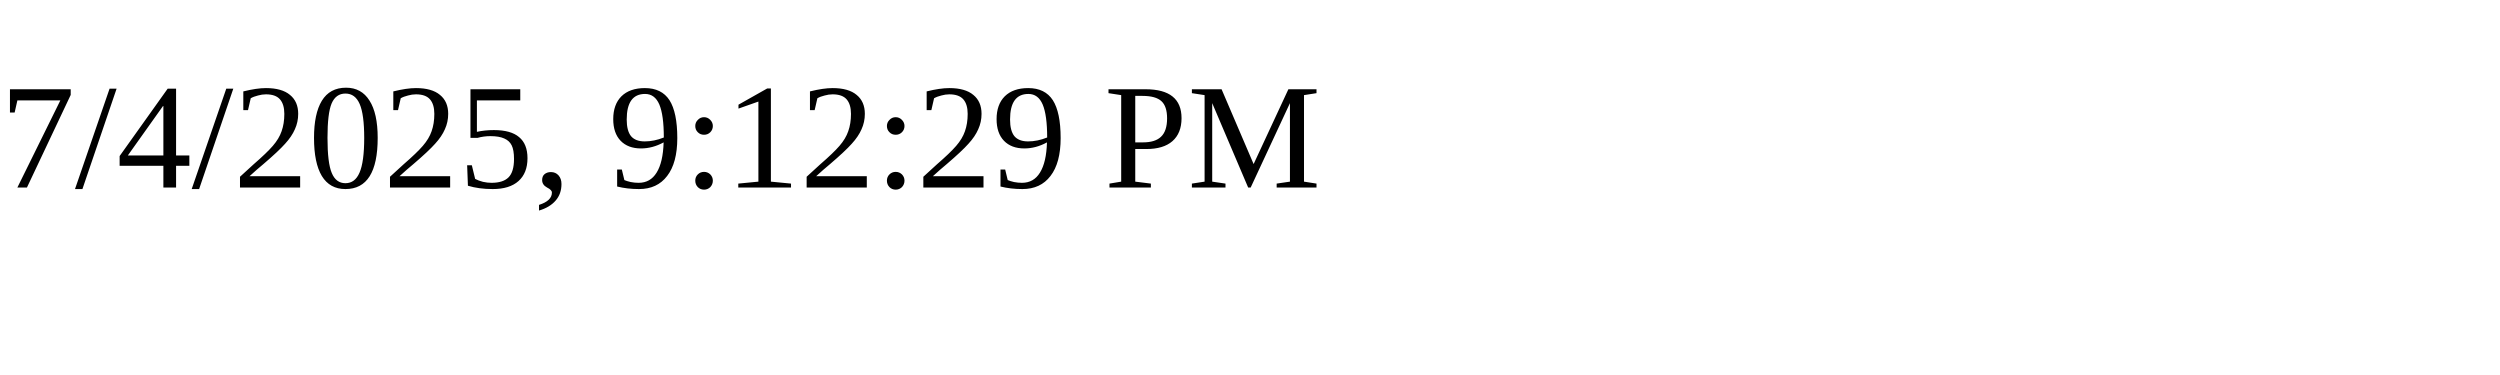
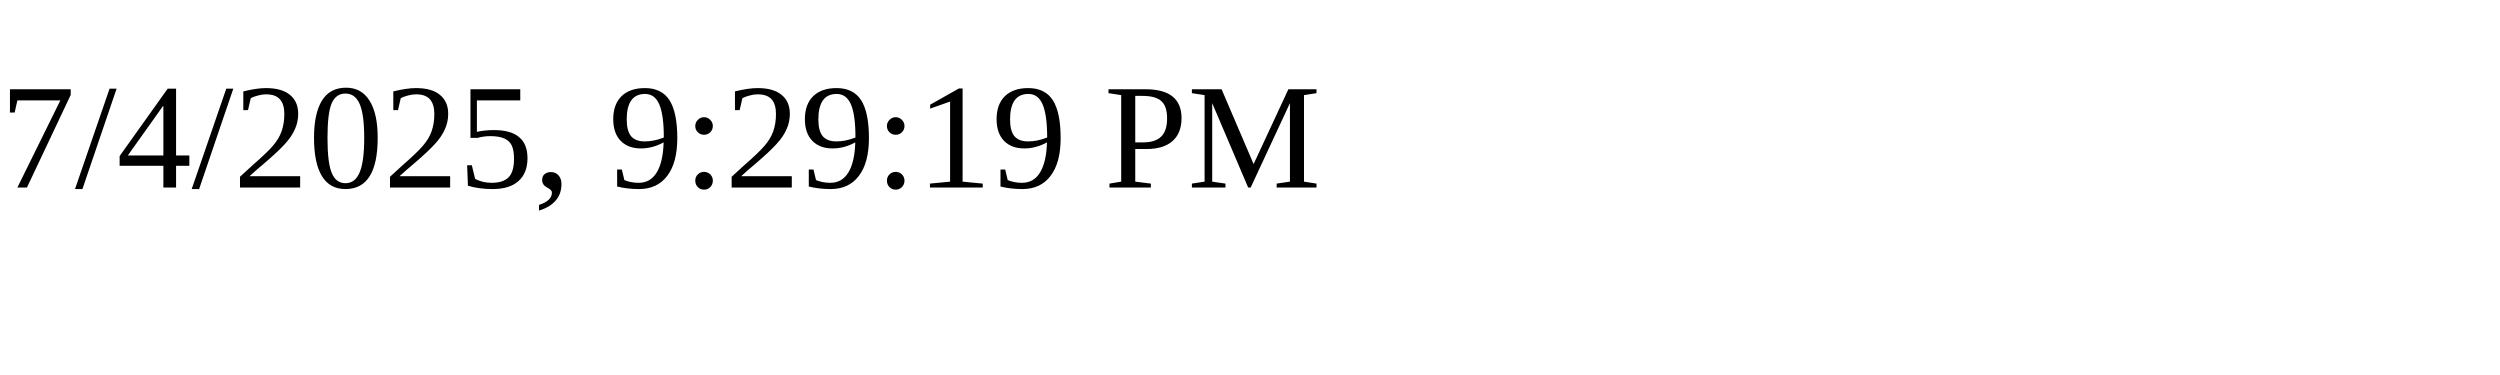
<svg xmlns="http://www.w3.org/2000/svg" height="30" width="200">
-   <text x="0" y="15">7/4/2025, 9:12:29 PM</text>
+   <text x="0" y="15">7/4/2025, 9:29:19 PM</text>
</svg>
